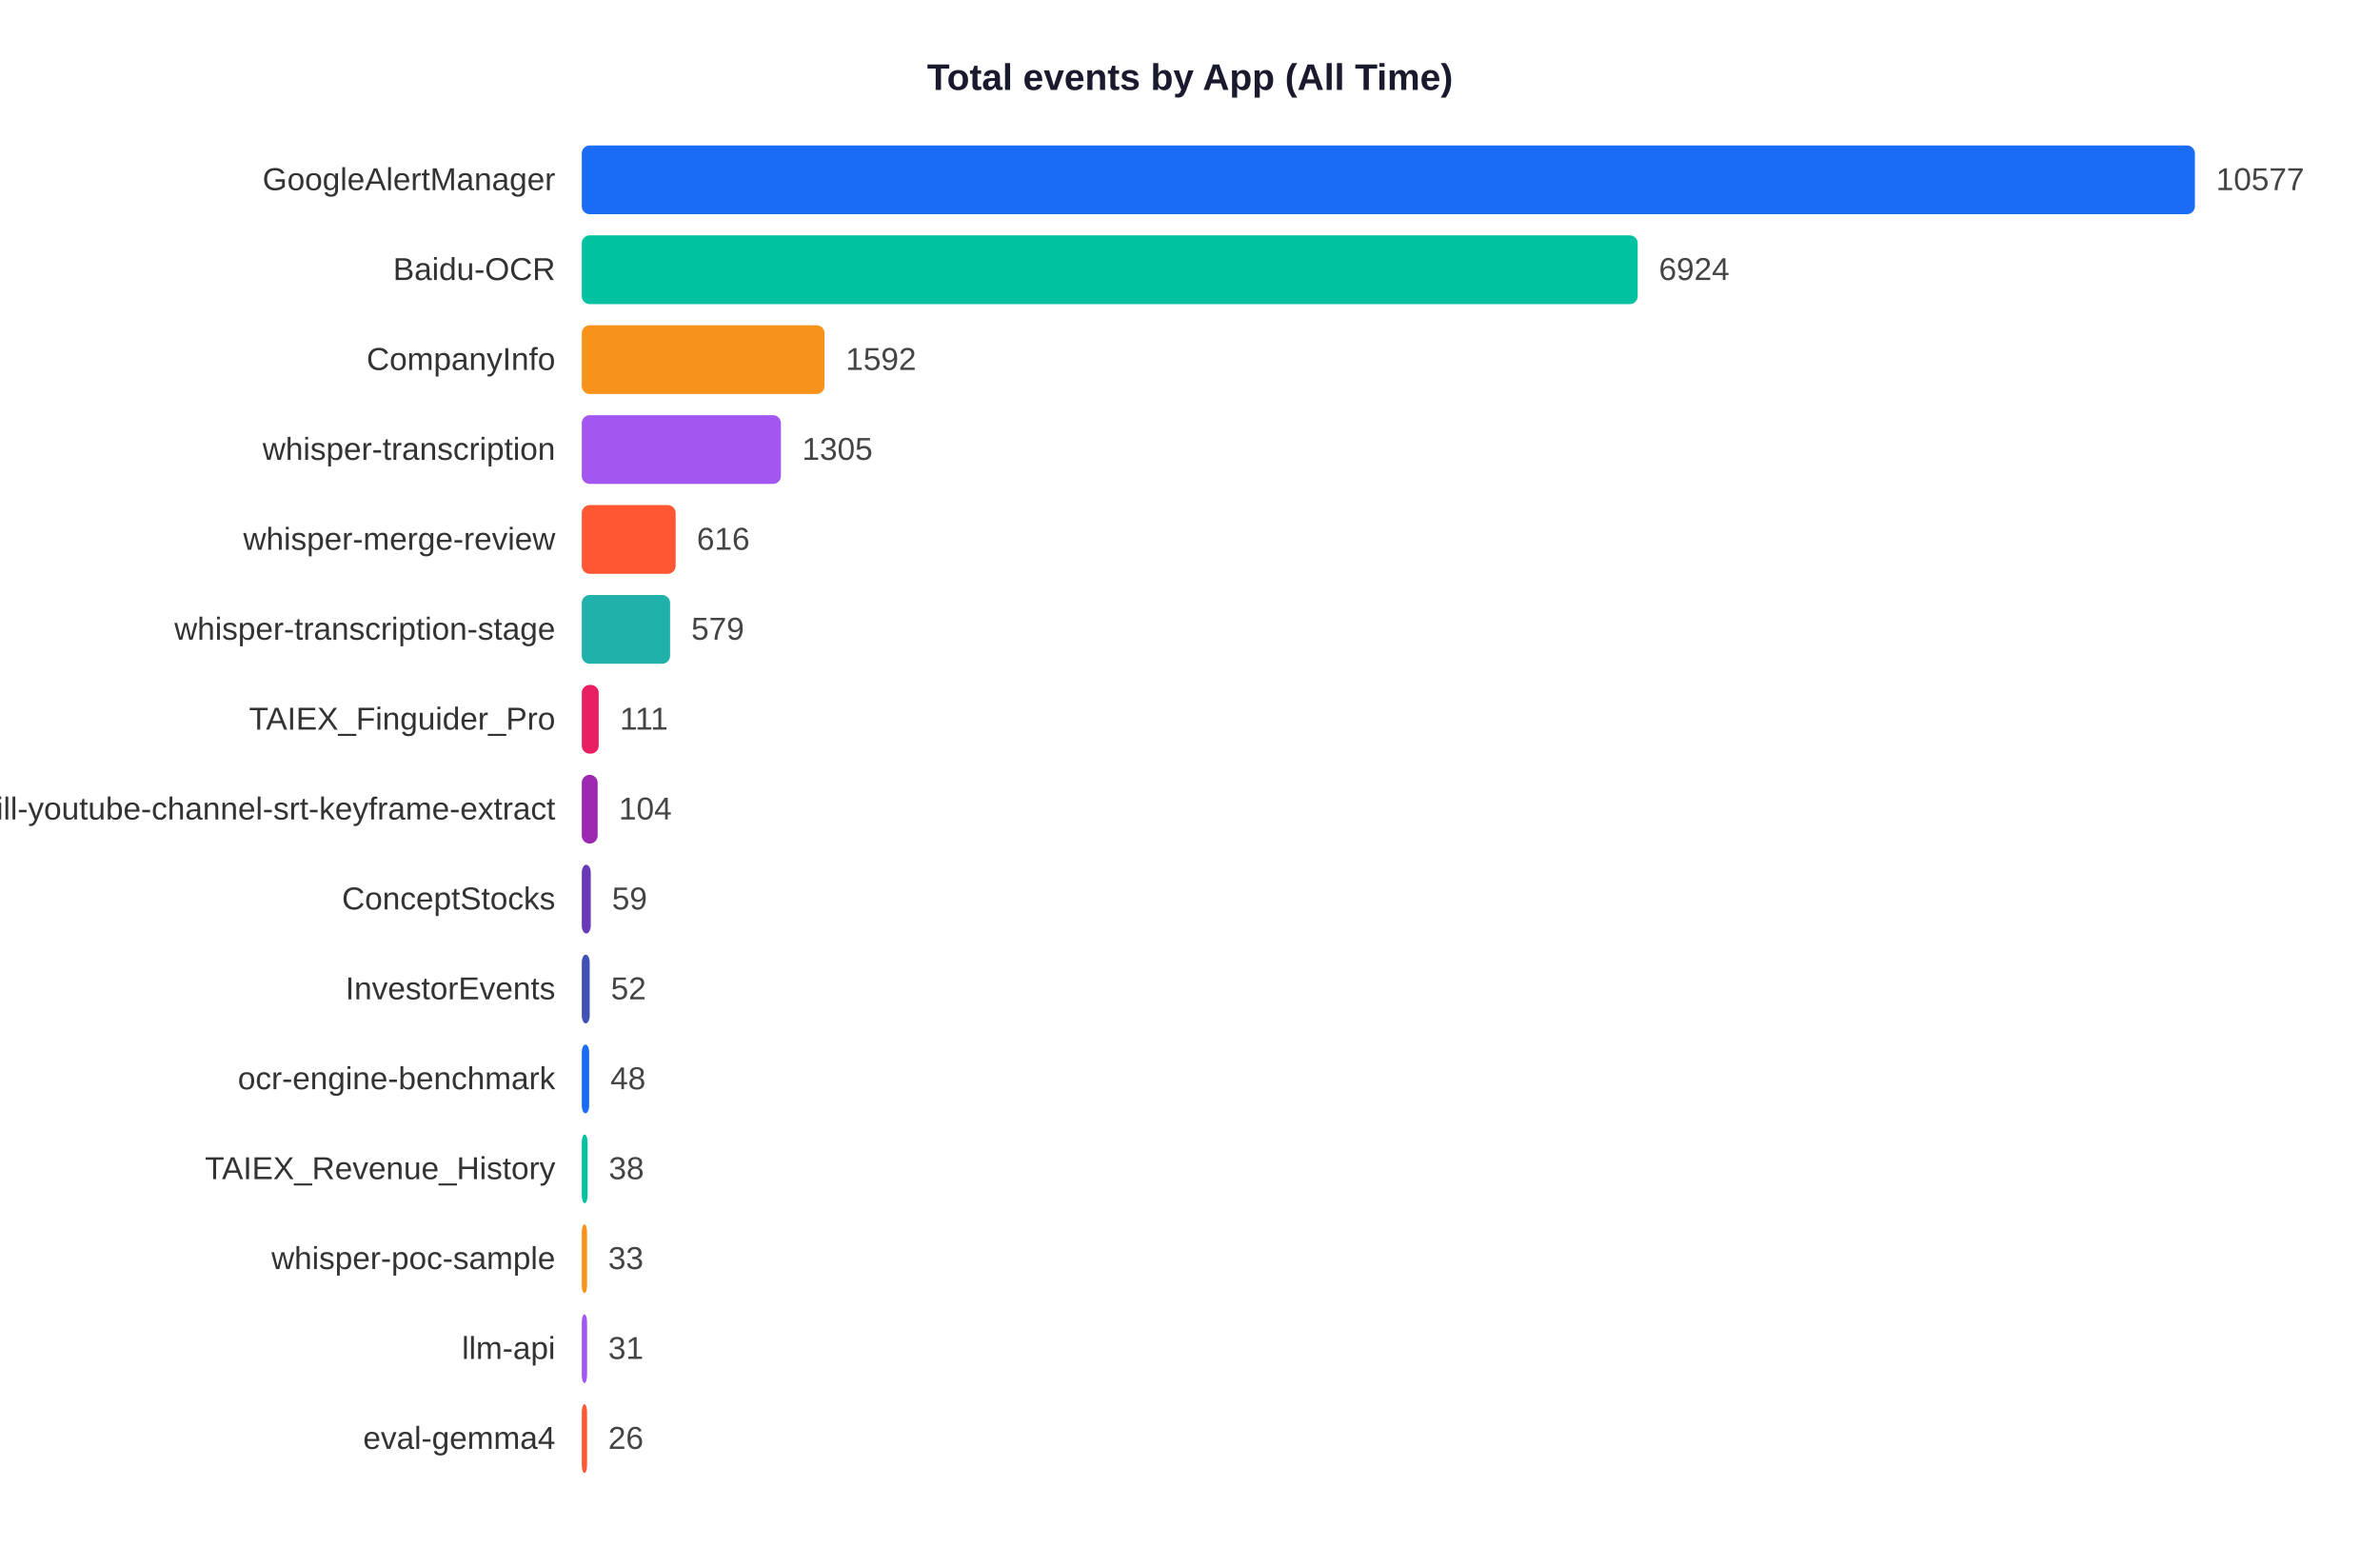
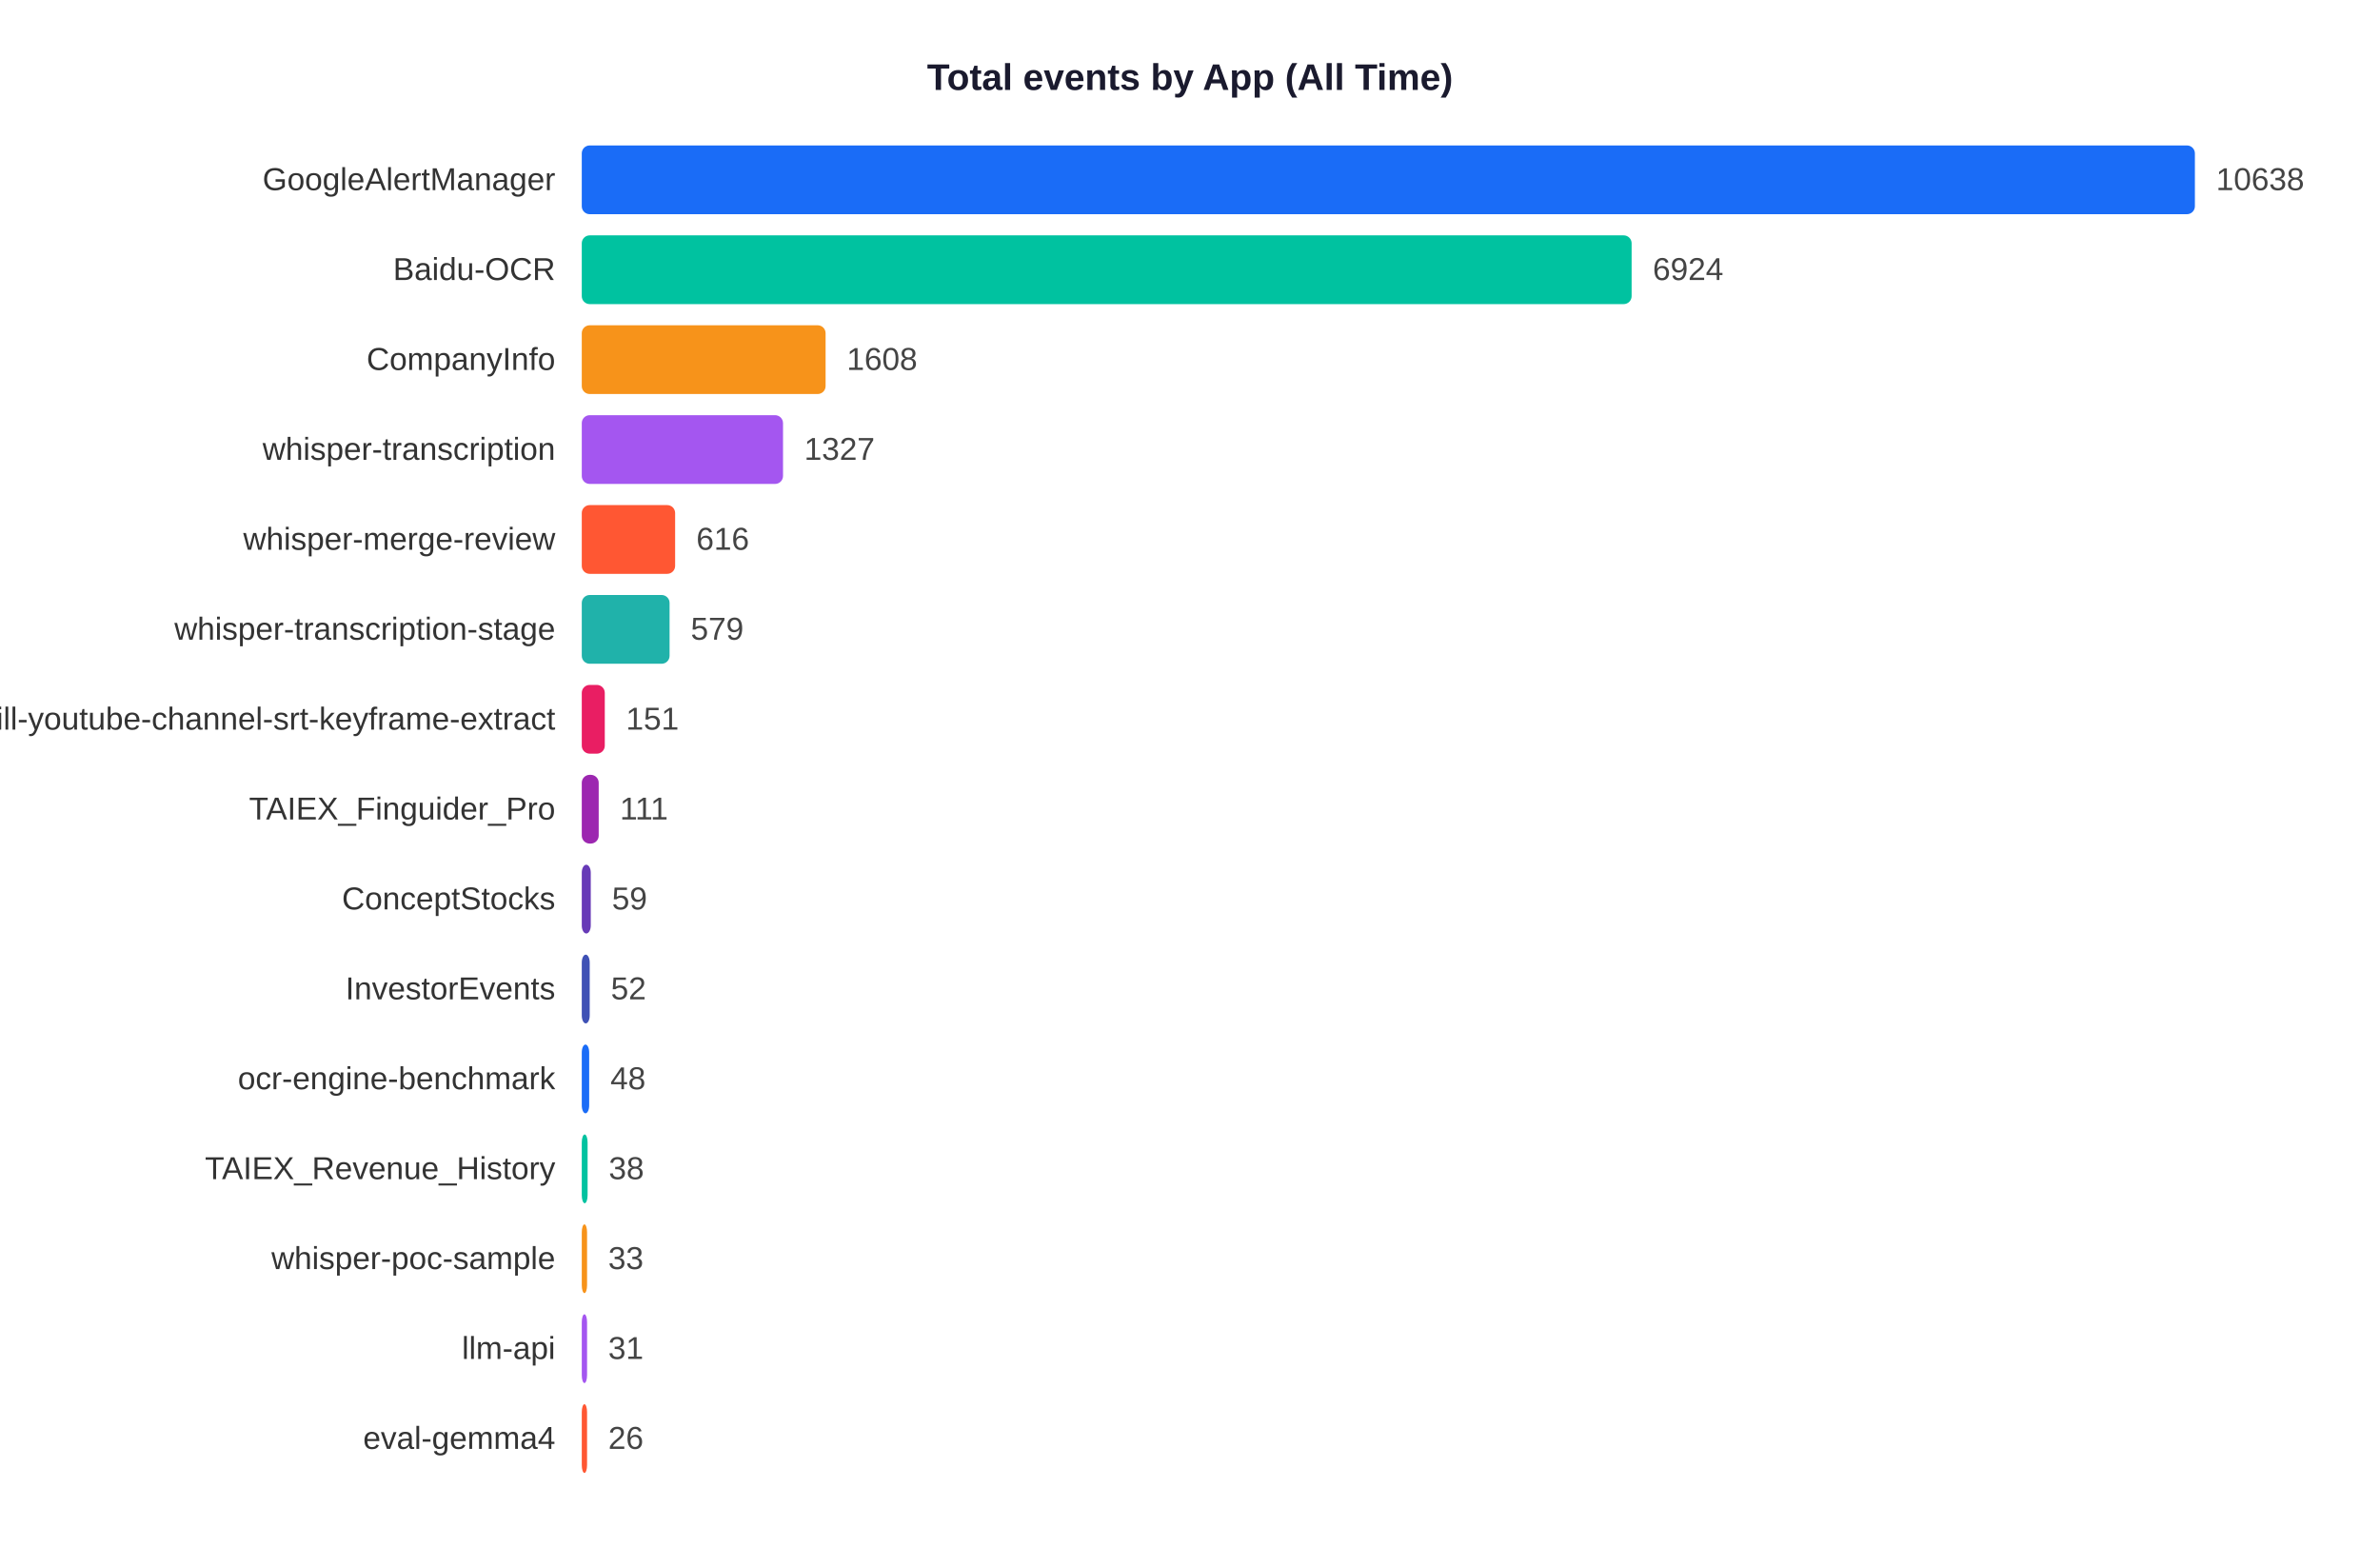
<svg xmlns="http://www.w3.org/2000/svg" width="900" height="585">
  <rect width="900" height="585" fill="white" />
  <text x="450" y="34" text-anchor="middle" font-size="14" font-weight="bold" font-family="Arial,sans-serif" fill="#1a1a2e">Total events by App (All Time)</text>
  <text x="210" y="71.9" text-anchor="end" font-size="12" font-family="Arial,sans-serif" fill="#333">GoogleAlertManager</text>
  <rect x="220" y="55" width="610.0" height="26" rx="3" fill="#1A6CF7" />
-   <text x="838.0" y="71.9" font-size="12" font-family="Arial,sans-serif" fill="#444">10577</text>
+   <text x="838.0" y="71.9" font-size="12" font-family="Arial,sans-serif" fill="#444">10638</text>
  <text x="210" y="105.9" text-anchor="end" font-size="12" font-family="Arial,sans-serif" fill="#333">Baidu-OCR</text>
-   <rect x="220" y="89" width="399.3" height="26" rx="3" fill="#00C2A0" />
-   <text x="627.3" y="105.9" font-size="12" font-family="Arial,sans-serif" fill="#444">6924</text>
+   <rect x="220" y="89" width="397.0" height="26" rx="3" fill="#00C2A0" />
+   <text x="625.0" y="105.9" font-size="12" font-family="Arial,sans-serif" fill="#444">6924</text>
  <text x="210" y="139.9" text-anchor="end" font-size="12" font-family="Arial,sans-serif" fill="#333">CompanyInfo</text>
-   <rect x="220" y="123" width="91.8" height="26" rx="3" fill="#F7931A" />
-   <text x="319.8" y="139.9" font-size="12" font-family="Arial,sans-serif" fill="#444">1592</text>
+   <rect x="220" y="123" width="92.2" height="26" rx="3" fill="#F7931A" />
+   <text x="320.2" y="139.9" font-size="12" font-family="Arial,sans-serif" fill="#444">1608</text>
  <text x="210" y="173.9" text-anchor="end" font-size="12" font-family="Arial,sans-serif" fill="#333">whisper-transcription</text>
-   <rect x="220" y="157" width="75.3" height="26" rx="3" fill="#A456F0" />
-   <text x="303.3" y="173.9" font-size="12" font-family="Arial,sans-serif" fill="#444">1305</text>
+   <rect x="220" y="157" width="76.1" height="26" rx="3" fill="#A456F0" />
+   <text x="304.1" y="173.9" font-size="12" font-family="Arial,sans-serif" fill="#444">1327</text>
  <text x="210" y="207.9" text-anchor="end" font-size="12" font-family="Arial,sans-serif" fill="#333">whisper-merge-review</text>
-   <rect x="220" y="191" width="35.5" height="26" rx="3" fill="#FF5733" />
-   <text x="263.5" y="207.9" font-size="12" font-family="Arial,sans-serif" fill="#444">616</text>
+   <rect x="220" y="191" width="35.3" height="26" rx="3" fill="#FF5733" />
+   <text x="263.3" y="207.9" font-size="12" font-family="Arial,sans-serif" fill="#444">616</text>
  <text x="210" y="241.9" text-anchor="end" font-size="12" font-family="Arial,sans-serif" fill="#333">whisper-transcription-stage</text>
-   <rect x="220" y="225" width="33.4" height="26" rx="3" fill="#20B2AA" />
-   <text x="261.4" y="241.9" font-size="12" font-family="Arial,sans-serif" fill="#444">579</text>
-   <text x="210" y="275.9" text-anchor="end" font-size="12" font-family="Arial,sans-serif" fill="#333">TAIEX_Finguider_Pro</text>
-   <rect x="220" y="259" width="6.4" height="26" rx="3" fill="#E91E63" />
-   <text x="234.4" y="275.9" font-size="12" font-family="Arial,sans-serif" fill="#444">111</text>
-   <text x="210" y="309.9" text-anchor="end" font-size="12" font-family="Arial,sans-serif" fill="#333">skill-youtube-channel-srt-keyframe-extract</text>
-   <rect x="220" y="293" width="6.0" height="26" rx="3" fill="#9C27B0" />
-   <text x="234.0" y="309.9" font-size="12" font-family="Arial,sans-serif" fill="#444">104</text>
+   <rect x="220" y="225" width="33.2" height="26" rx="3" fill="#20B2AA" />
+   <text x="261.2" y="241.9" font-size="12" font-family="Arial,sans-serif" fill="#444">579</text>
+   <text x="210" y="275.9" text-anchor="end" font-size="12" font-family="Arial,sans-serif" fill="#333">skill-youtube-channel-srt-keyframe-extract</text>
+   <rect x="220" y="259" width="8.7" height="26" rx="3" fill="#E91E63" />
+   <text x="236.7" y="275.9" font-size="12" font-family="Arial,sans-serif" fill="#444">151</text>
+   <text x="210" y="309.9" text-anchor="end" font-size="12" font-family="Arial,sans-serif" fill="#333">TAIEX_Finguider_Pro</text>
+   <rect x="220" y="293" width="6.4" height="26" rx="3" fill="#9C27B0" />
+   <text x="234.4" y="309.9" font-size="12" font-family="Arial,sans-serif" fill="#444">111</text>
  <text x="210" y="343.9" text-anchor="end" font-size="12" font-family="Arial,sans-serif" fill="#333">ConceptStocks</text>
  <rect x="220" y="327" width="3.4" height="26" rx="3" fill="#673AB7" />
  <text x="231.4" y="343.9" font-size="12" font-family="Arial,sans-serif" fill="#444">59</text>
  <text x="210" y="377.9" text-anchor="end" font-size="12" font-family="Arial,sans-serif" fill="#333">InvestorEvents</text>
  <rect x="220" y="361" width="3.0" height="26" rx="3" fill="#3F51B5" />
  <text x="231.0" y="377.9" font-size="12" font-family="Arial,sans-serif" fill="#444">52</text>
  <text x="210" y="411.9" text-anchor="end" font-size="12" font-family="Arial,sans-serif" fill="#333">ocr-engine-benchmark</text>
  <rect x="220" y="395" width="2.8" height="26" rx="3" fill="#1A6CF7" />
  <text x="230.8" y="411.9" font-size="12" font-family="Arial,sans-serif" fill="#444">48</text>
  <text x="210" y="445.9" text-anchor="end" font-size="12" font-family="Arial,sans-serif" fill="#333">TAIEX_Revenue_History</text>
  <rect x="220" y="429" width="2.2" height="26" rx="3" fill="#00C2A0" />
  <text x="230.2" y="445.9" font-size="12" font-family="Arial,sans-serif" fill="#444">38</text>
  <text x="210" y="479.9" text-anchor="end" font-size="12" font-family="Arial,sans-serif" fill="#333">whisper-poc-sample</text>
  <rect x="220" y="463" width="2.0" height="26" rx="3" fill="#F7931A" />
  <text x="230.0" y="479.9" font-size="12" font-family="Arial,sans-serif" fill="#444">33</text>
  <text x="210" y="513.9" text-anchor="end" font-size="12" font-family="Arial,sans-serif" fill="#333">llm-api</text>
  <rect x="220" y="497" width="2.0" height="26" rx="3" fill="#A456F0" />
  <text x="230.0" y="513.9" font-size="12" font-family="Arial,sans-serif" fill="#444">31</text>
  <text x="210" y="547.9" text-anchor="end" font-size="12" font-family="Arial,sans-serif" fill="#333">eval-gemma4</text>
  <rect x="220" y="531" width="2.0" height="26" rx="3" fill="#FF5733" />
  <text x="230.0" y="547.9" font-size="12" font-family="Arial,sans-serif" fill="#444">26</text>
</svg>
